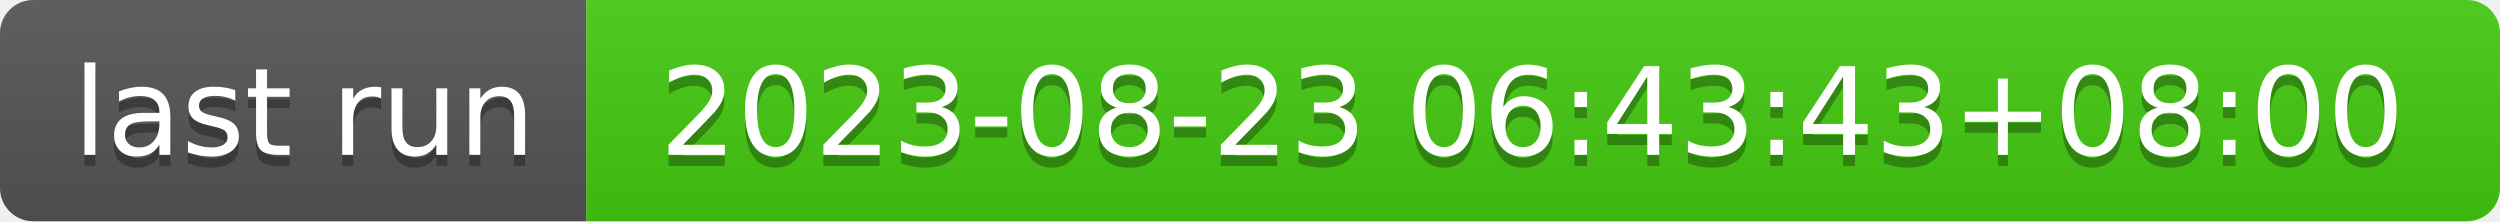
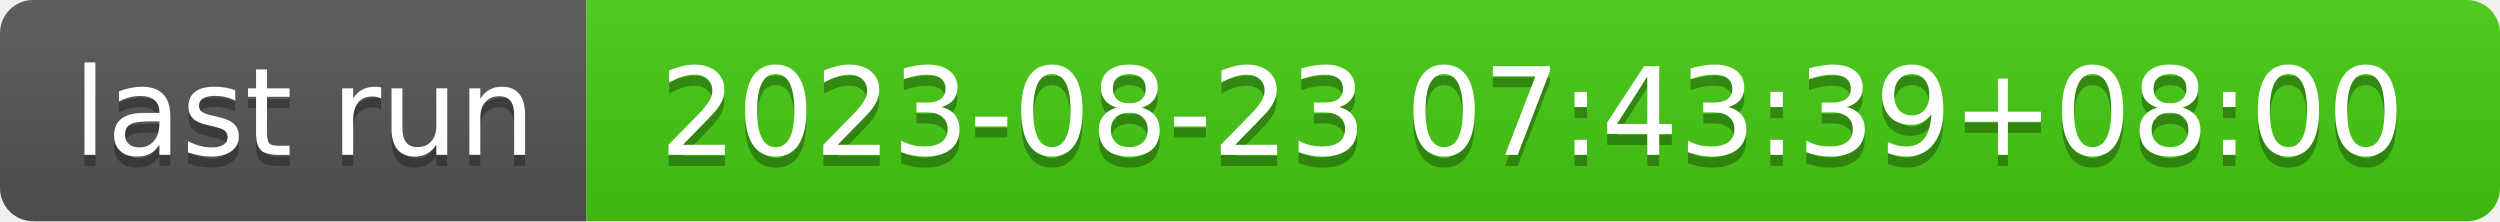
- <svg xmlns="http://www.w3.org/2000/svg" width="226" height="20" role="img" aria-label="last run: 2023-08-23 06:43:43+08:00">
+ <svg xmlns="http://www.w3.org/2000/svg" width="226" height="20" role="img" aria-label="last run: 2023-08-23 07:43:39+08:00">
  <linearGradient id="s" x2="0" y2="100%">
    <stop offset="0" stop-color="#bbb" stop-opacity=".1" />
    <stop offset="1" stop-opacity=".1" />
  </linearGradient>
  <clipPath id="r">
    <rect width="226" height="20" rx="3" fill="#fff" />
  </clipPath>
  <g clip-path="url(#r)">
    <rect width="53" height="20" fill="#555" />
    <rect x="53" width="173" height="20" fill="#4c1" />
    <rect width="226" height="20" fill="url(#s)" />
  </g>
  <g fill="#fff" text-anchor="middle" font-family="Verdana,Geneva,DejaVu Sans,sans-serif" text-rendering="geometricPrecision" font-size="110">
    <text aria-hidden="true" x="275" y="150" fill="#010101" fill-opacity=".3" transform="scale(.1)" textLength="430">last run</text>
    <text x="275" y="140" transform="scale(.1)" fill="#fff" textLength="430">last run</text>
-     <text aria-hidden="true" x="1385" y="150" fill="#010101" fill-opacity=".3" transform="scale(.1)" textLength="1630">2023-08-23 06:43:43+08:00</text>
-     <text x="1385" y="140" transform="scale(.1)" fill="#fff" textLength="1630">2023-08-23 06:43:43+08:00</text>
+     <text aria-hidden="true" x="1385" y="150" fill="#010101" fill-opacity=".3" transform="scale(.1)" textLength="1630">2023-08-23 07:43:39+08:00</text>
+     <text x="1385" y="140" transform="scale(.1)" fill="#fff" textLength="1630">2023-08-23 07:43:39+08:00</text>
  </g>
</svg>
